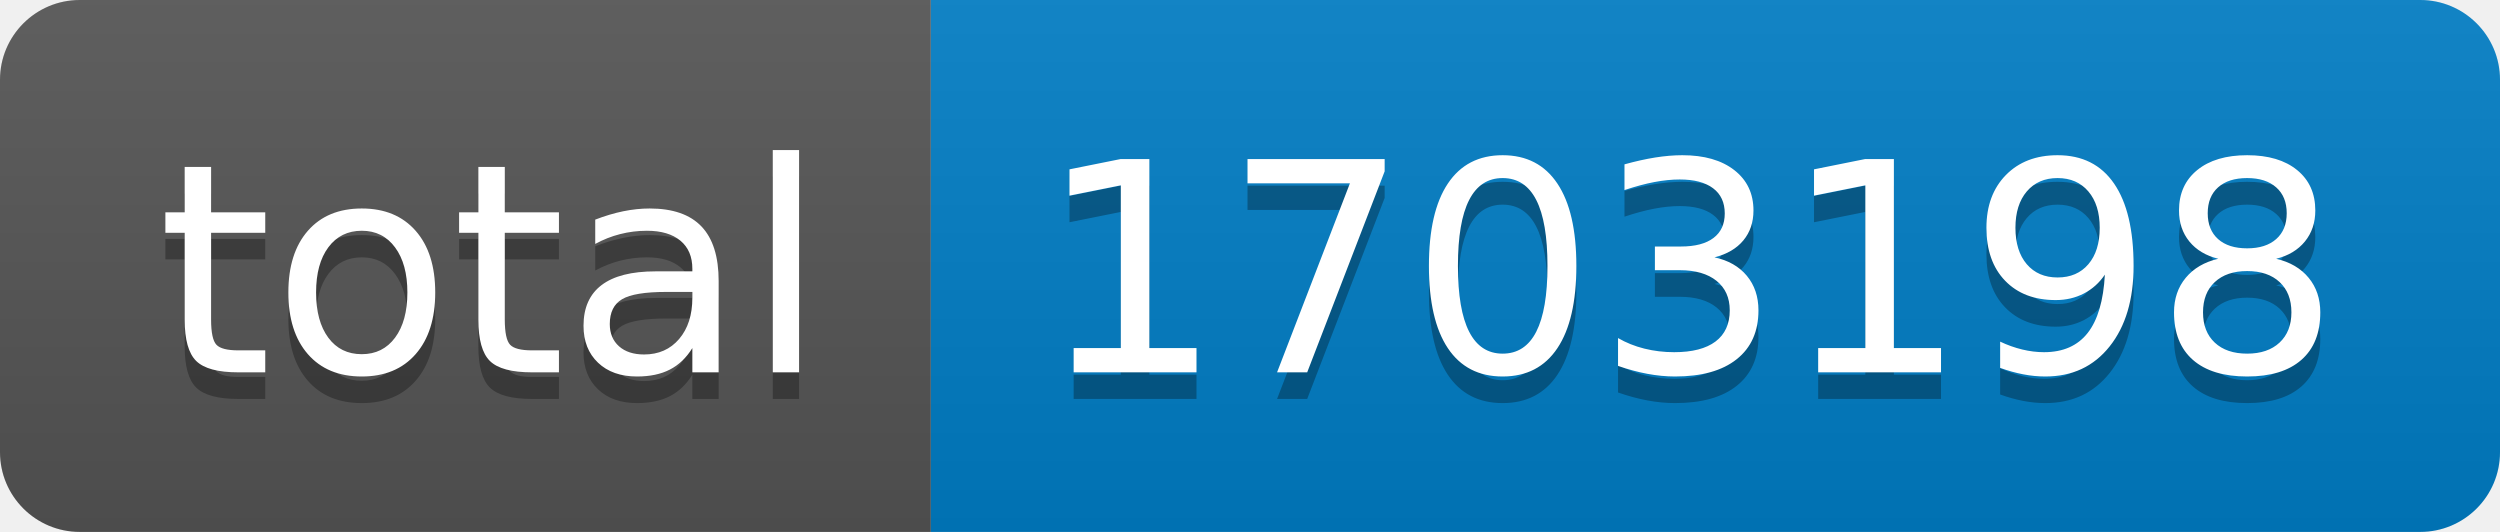
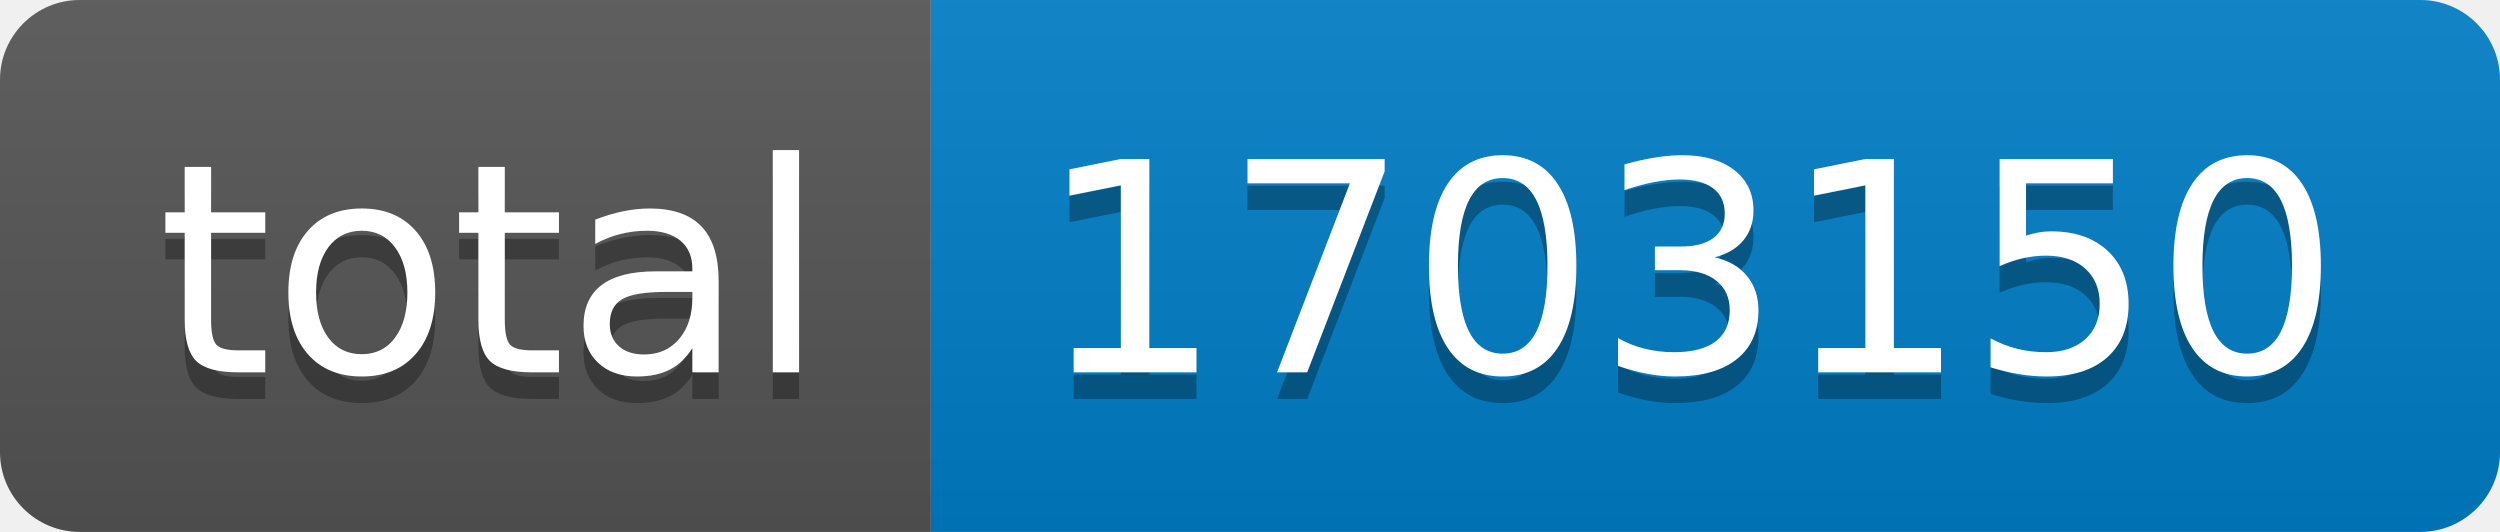
- <svg xmlns="http://www.w3.org/2000/svg" width="94" height="20" role="img" aria-label="total: 1703198">
+ <svg xmlns="http://www.w3.org/2000/svg" width="94" height="20" role="img" aria-label="total: 1703150">
  <linearGradient id="s" x2="0" y2="100%">
    <stop offset="0" stop-color="#bbb" stop-opacity=".1" />
    <stop offset="1" stop-opacity=".1" />
  </linearGradient>
  <clipPath id="r">
    <rect width="94" height="20" rx="3" fill="#fff" />
  </clipPath>
  <g clip-path="url(#r)">
    <rect width="35" height="20" fill="#555" />
    <rect x="35" width="59" height="20" fill="#007ec6" />
    <rect width="94" height="20" fill="url(#s)" />
  </g>
  <g fill="#fff" text-anchor="middle" font-family="Verdana,Geneva,DejaVu Sans,sans-serif" text-rendering="geometricPrecision" font-size="110">
    <text aria-hidden="true" x="185" y="150" fill="#010101" fill-opacity=".3" transform="scale(.1)" textLength="250">total</text>
    <text x="185" y="140" transform="scale(.1)" fill="#fff" textLength="250">total</text>
-     <text aria-hidden="true" x="635" y="150" fill="#010101" fill-opacity=".3" transform="scale(.1)" textLength="490">1703198</text>
-     <text x="635" y="140" transform="scale(.1)" fill="#fff" textLength="490">1703198</text>
+     <text aria-hidden="true" x="635" y="150" fill="#010101" fill-opacity=".3" transform="scale(.1)" textLength="490">1703150</text>
+     <text x="635" y="140" transform="scale(.1)" fill="#fff" textLength="490">1703150</text>
  </g>
</svg>
